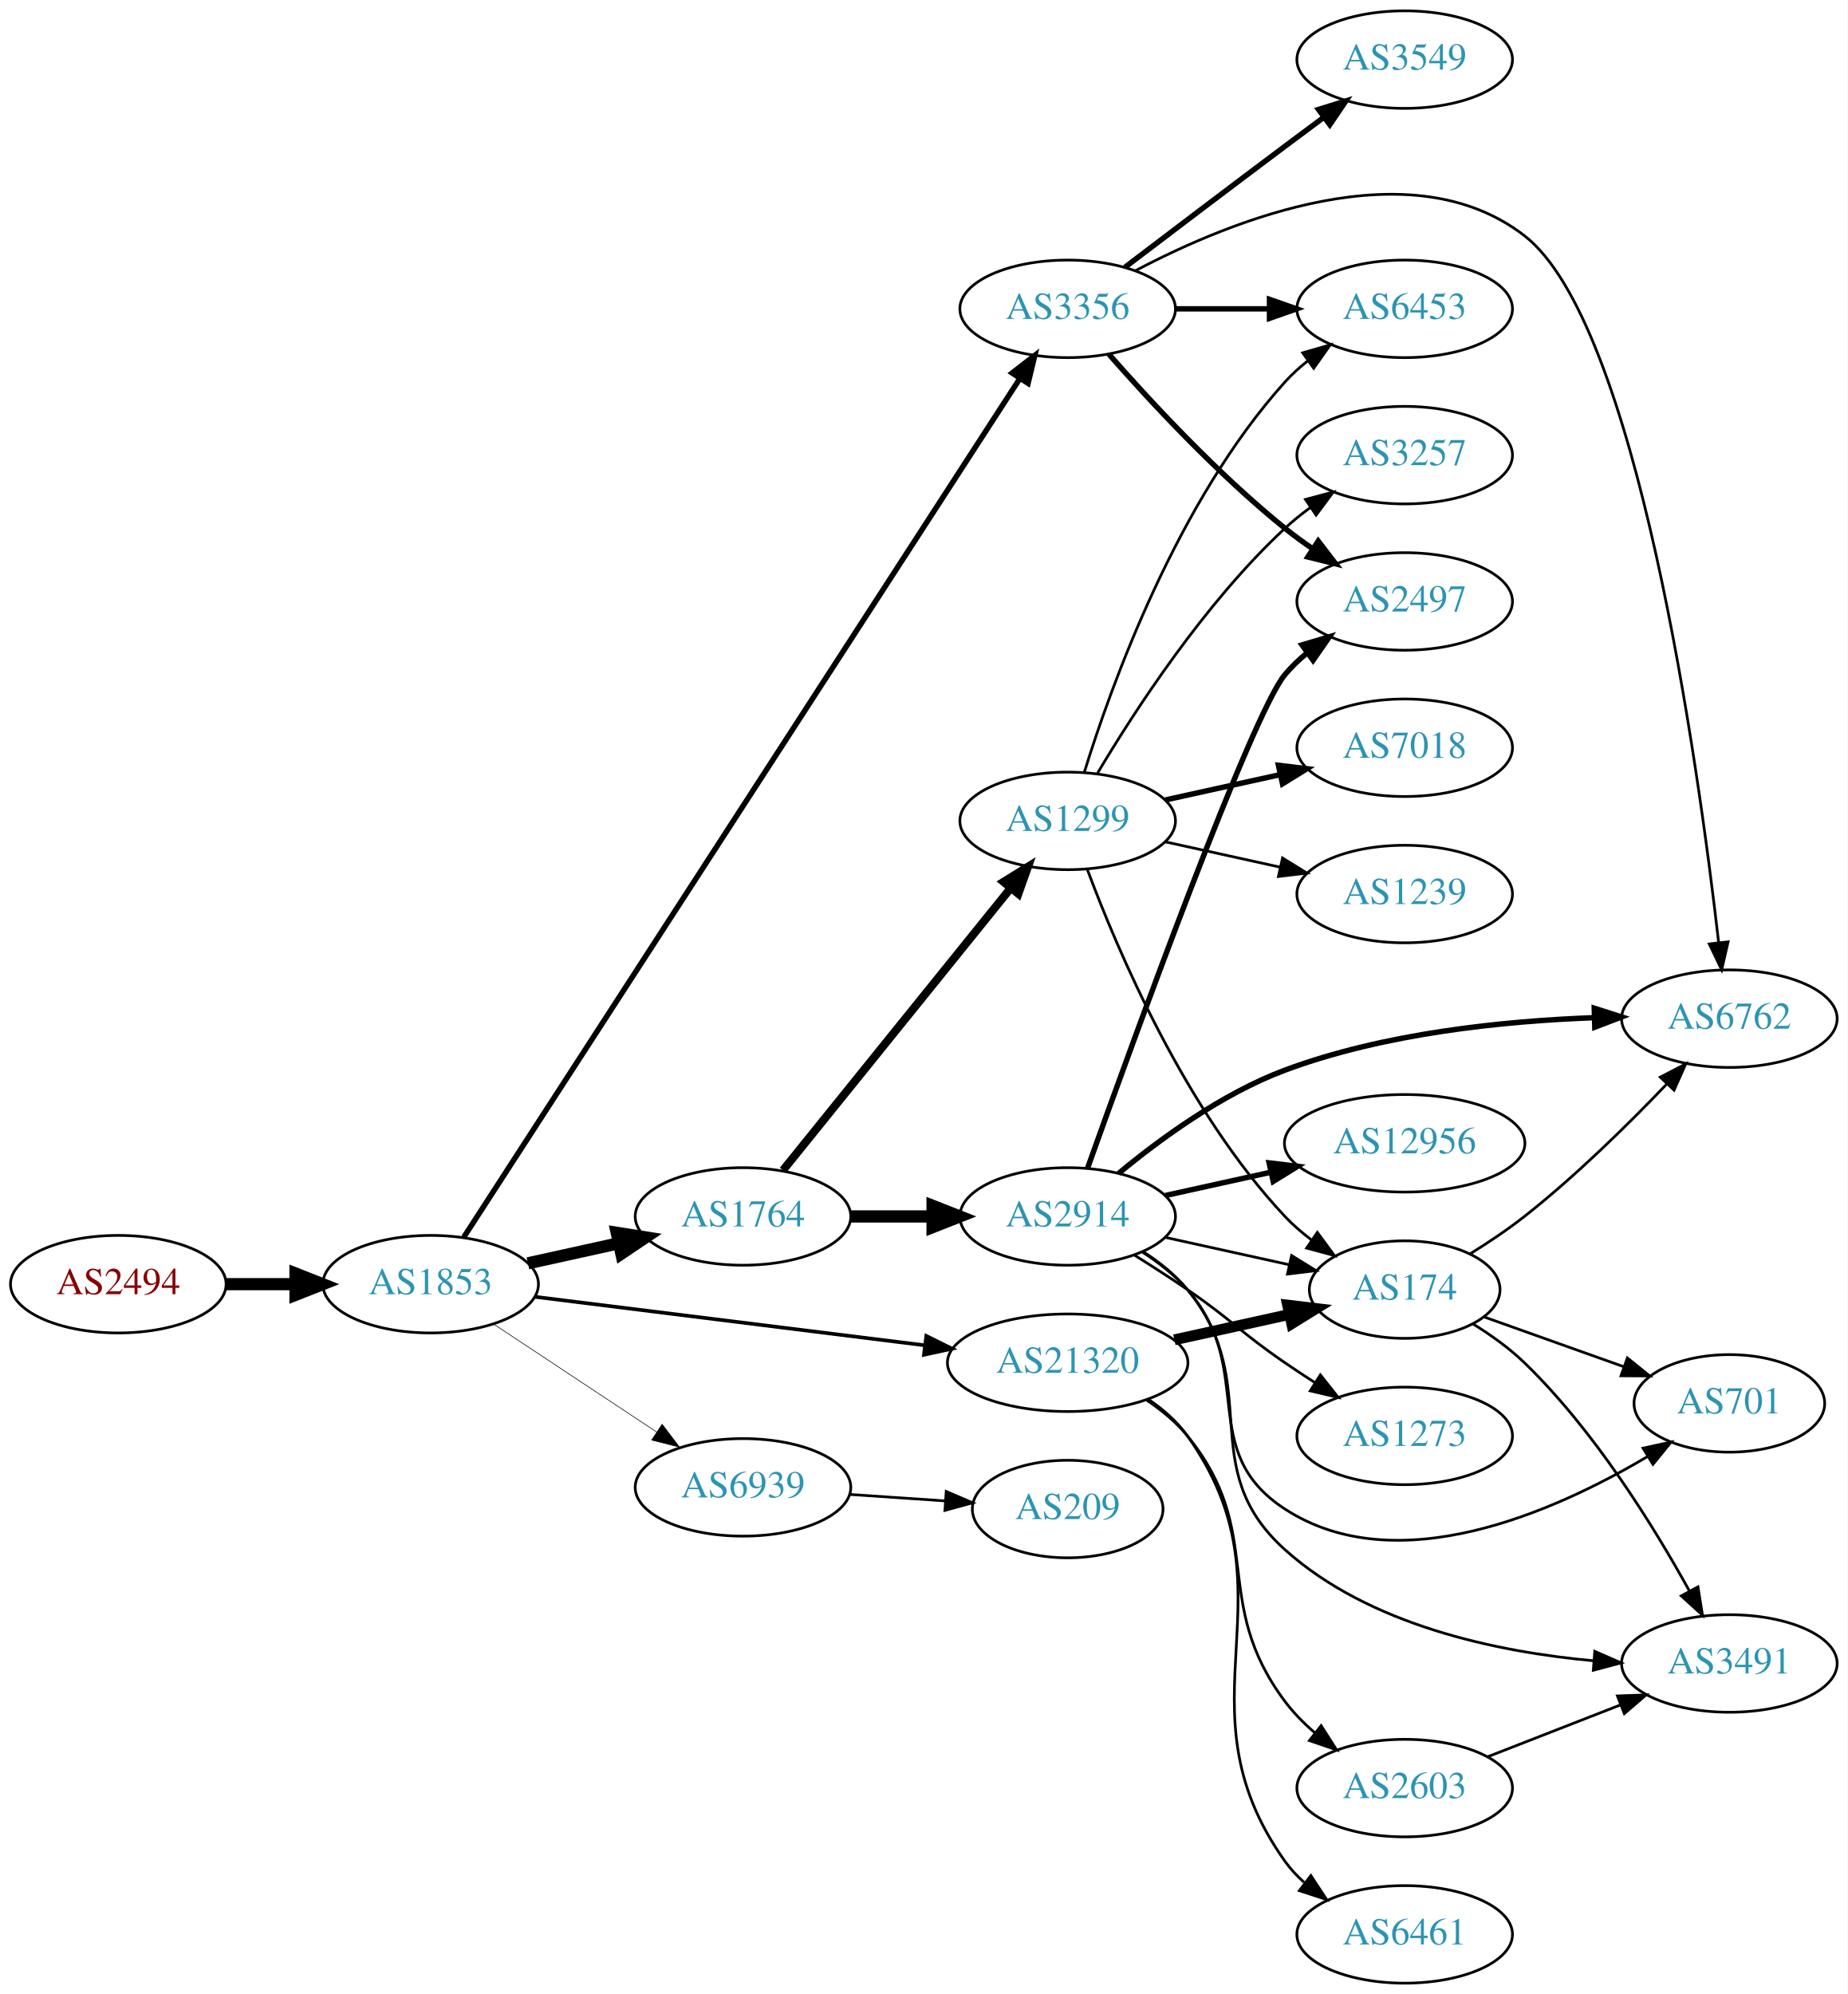
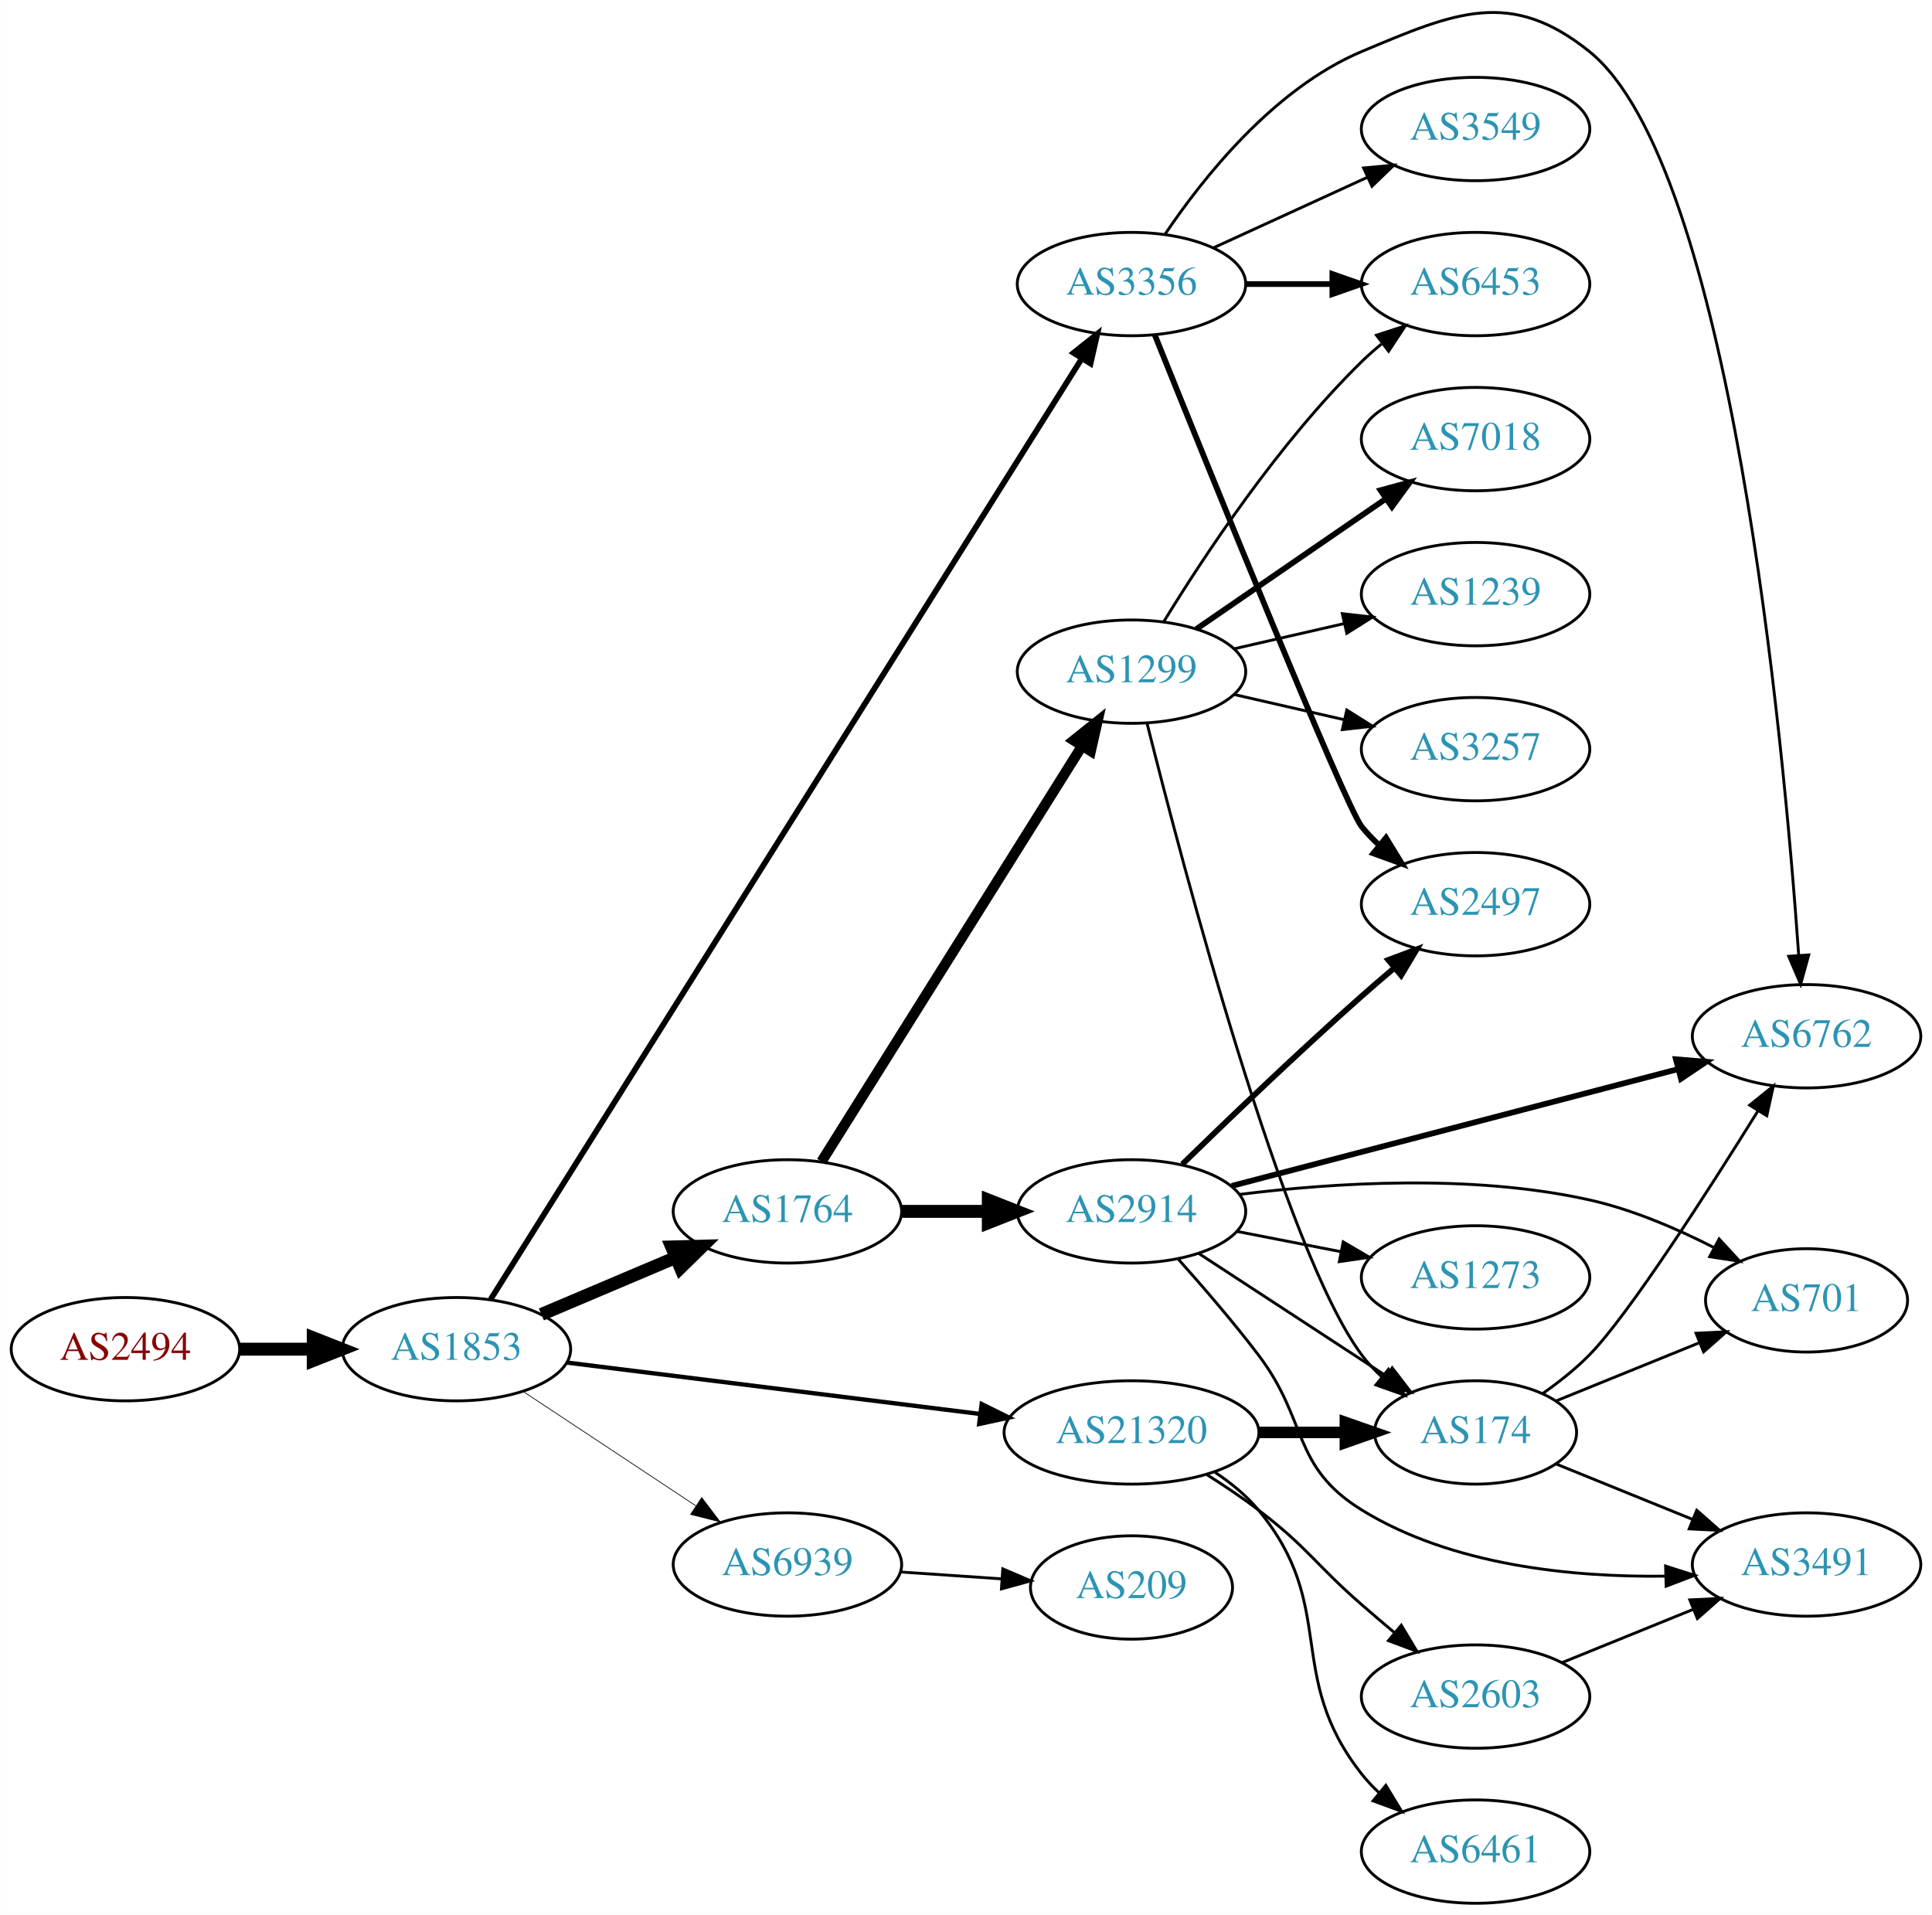
- <svg xmlns="http://www.w3.org/2000/svg" xmlns:xlink="http://www.w3.org/1999/xlink" width="682pt" height="736pt" viewBox="0.00 0.00 681.96 736.00">
-   <g id="graph0" class="graph" transform="scale(1 1) rotate(0) translate(4 732)">
-     <polygon fill="white" stroke="none" points="-4,4 -4,-732 677.956,-732 677.956,4 -4,4" />
+ <svg xmlns="http://www.w3.org/2000/svg" xmlns:xlink="http://www.w3.org/1999/xlink" width="673pt" height="667pt" viewBox="0.00 0.00 672.86 666.95">
+   <g id="graph0" class="graph" transform="scale(1 1) rotate(0) translate(4 662.946)">
+     <polygon fill="white" stroke="none" points="-4,4 -4,-662.946 668.857,-662.946 668.857,4 -4,4" />
    <g id="node1" class="node">
      <g id="a_node1">
        <a xlink:href="/asn/2494" xlink:title="AS2494 ~ MUWNET Autonomous System [AT]">
-           <ellipse fill="#ffffff" stroke="black" cx="39.647" cy="-258" rx="39.794" ry="18" />
-           <text text-anchor="middle" x="39.647" y="-254.3" font-family="Times,serif" font-size="14.00" fill="#880000">AS2494</text>
+           <ellipse fill="#ffffff" stroke="black" cx="39.647" cy="-193" rx="39.794" ry="18" />
+           <text text-anchor="middle" x="39.647" y="-189.3" font-family="Times,serif" font-size="14.00" fill="#880000">AS2494</text>
        </a>
      </g>
    </g>
    <g id="node2" class="node">
      <g id="a_node2">
        <a xlink:href="/asn/1853" xlink:title="AS1853 ~ ACOnet Backbone [AT]">
-           <ellipse fill="#ffffff" stroke="black" cx="154.939" cy="-258" rx="39.794" ry="18" />
-           <text text-anchor="middle" x="154.939" y="-254.3" font-family="Times,serif" font-size="14.00" fill="#2c94b3">AS1853</text>
+           <ellipse fill="#ffffff" stroke="black" cx="154.939" cy="-193" rx="39.794" ry="18" />
+           <text text-anchor="middle" x="154.939" y="-189.3" font-family="Times,serif" font-size="14.00" fill="#2c94b3">AS1853</text>
        </a>
      </g>
    </g>
    <g id="edge1" class="edge">
-       <path fill="none" stroke="black" stroke-width="4.5" d="M79.319,-258C87.522,-258 96.286,-258 104.818,-258" />
-       <polygon fill="black" stroke="black" stroke-width="4.5" points="105.057,-261.938 115.057,-258 105.057,-254.063 105.057,-261.938" />
+       <path fill="none" stroke="black" stroke-width="4.5" d="M79.319,-193C87.522,-193 96.286,-193 104.818,-193" />
+       <polygon fill="black" stroke="black" stroke-width="4.5" points="105.057,-196.938 115.057,-193 105.057,-189.063 105.057,-196.938" />
    </g>
    <g id="node3" class="node">
      <g id="a_node3">
        <a xlink:href="/asn/1764" xlink:title="AS1764 ~ NEXTLAYER-AS [AT]">
-           <ellipse fill="#ffffff" stroke="black" cx="270.232" cy="-283" rx="39.794" ry="18" />
-           <text text-anchor="middle" x="270.232" y="-279.3" font-family="Times,serif" font-size="14.00" fill="#2c94b3">AS1764</text>
+           <ellipse fill="#ffffff" stroke="black" cx="270.232" cy="-241" rx="39.794" ry="18" />
+           <text text-anchor="middle" x="270.232" y="-237.3" font-family="Times,serif" font-size="14.00" fill="#2c94b3">AS1764</text>
        </a>
      </g>
    </g>
    <g id="edge2" class="edge">
-       <path fill="none" stroke="black" stroke-width="4.5" d="M190.856,-265.705C201.408,-268.033 213.147,-270.624 224.26,-273.076" />
-       <polygon fill="black" stroke="black" stroke-width="4.5" points="223.623,-276.968 234.237,-275.278 225.32,-269.278 223.623,-276.968" />
+       <path fill="none" stroke="black" stroke-width="4.5" d="M184.528,-205.112C198.751,-211.138 216.13,-218.502 231.437,-224.987" />
+       <polygon fill="black" stroke="black" stroke-width="4.5" points="229.909,-228.616 240.653,-228.891 232.981,-221.365 229.909,-228.616" />
    </g>
    <g id="node4" class="node">
      <g id="a_node4">
        <a xlink:href="/asn/3356" xlink:title="AS3356 ~ Level 3 Parent, LLC [US]">
-           <ellipse fill="#ffffff" stroke="black" cx="390.075" cy="-618" rx="39.794" ry="18" />
-           <text text-anchor="middle" x="390.075" y="-614.3" font-family="Times,serif" font-size="14.00" fill="#2c94b3">AS3356</text>
+           <ellipse fill="#ffffff" stroke="black" cx="390.075" cy="-564" rx="39.794" ry="18" />
+           <text text-anchor="middle" x="390.075" y="-560.3" font-family="Times,serif" font-size="14.00" fill="#2c94b3">AS3356</text>
        </a>
      </g>
    </g>
    <g id="edge3" class="edge">
-       <path fill="none" stroke="black" stroke-width="2.025" d="M167.184,-275.364C204.963,-333.7 327.473,-522.877 372.379,-592.218" />
-       <polygon fill="black" stroke="black" stroke-width="2.025" points="369.57,-594.32 377.943,-600.811 375.445,-590.515 369.57,-594.32" />
+       <path fill="none" stroke="black" stroke-width="2" d="M166.871,-210.396C204.349,-270.036 327.787,-466.469 372.618,-537.812" />
+       <polygon fill="black" stroke="black" stroke-width="2" points="369.883,-540.036 378.167,-546.641 375.809,-536.312 369.883,-540.036" />
    </g>
    <g id="node5" class="node">
      <g id="a_node5">
        <a xlink:href="/asn/21320" xlink:title="AS21320 ~ GEANT Vereniging [EU]">
-           <ellipse fill="#ffffff" stroke="black" cx="390.075" cy="-229" rx="44.393" ry="18" />
-           <text text-anchor="middle" x="390.075" y="-225.3" font-family="Times,serif" font-size="14.00" fill="#2c94b3">AS21320</text>
+           <ellipse fill="#ffffff" stroke="black" cx="390.075" cy="-164" rx="44.393" ry="18" />
+           <text text-anchor="middle" x="390.075" y="-160.3" font-family="Times,serif" font-size="14.00" fill="#2c94b3">AS21320</text>
        </a>
      </g>
    </g>
    <g id="edge4" class="edge">
-       <path fill="none" stroke="black" stroke-width="1.35" d="M193.397,-253.341C232.363,-248.494 293.659,-240.869 337.257,-235.446" />
-       <polygon fill="black" stroke="black" stroke-width="1.35" points="337.889,-238.894 347.38,-234.186 337.025,-231.948 337.889,-238.894" />
+       <path fill="none" stroke="black" stroke-width="1.5" d="M193.397,-188.341C232.363,-183.494 293.659,-175.869 337.257,-170.446" />
+       <polygon fill="black" stroke="black" stroke-width="1.5" points="337.889,-173.894 347.38,-169.186 337.025,-166.948 337.889,-173.894" />
    </g>
    <g id="node6" class="node">
      <g id="a_node6">
        <a xlink:href="/asn/6939" xlink:title="AS6939 ~ Hurricane Electric LLC [US]">
-           <ellipse fill="#ffffff" stroke="black" cx="270.232" cy="-183" rx="39.794" ry="18" />
-           <text text-anchor="middle" x="270.232" y="-179.3" font-family="Times,serif" font-size="14.00" fill="#2c94b3">AS6939</text>
+           <ellipse fill="#ffffff" stroke="black" cx="270.232" cy="-118" rx="39.794" ry="18" />
+           <text text-anchor="middle" x="270.232" y="-114.3" font-family="Times,serif" font-size="14.00" fill="#2c94b3">AS6939</text>
        </a>
      </g>
    </g>
    <g id="edge5" class="edge">
-       <path fill="none" stroke="black" stroke-width="0.225" d="M178.052,-243.361C195.252,-231.975 219.32,-216.042 238.41,-203.405" />
-       <polygon fill="black" stroke="black" stroke-width="0.225" points="240.382,-206.297 246.788,-197.858 236.518,-200.46 240.382,-206.297" />
+       <path fill="none" stroke="black" stroke-width="0.25" d="M178.052,-178.361C195.252,-166.975 219.32,-151.042 238.41,-138.405" />
+       <polygon fill="black" stroke="black" stroke-width="0.25" points="240.382,-141.297 246.788,-132.858 236.518,-135.46 240.382,-141.297" />
    </g>
    <g id="node7" class="node">
      <g id="a_node7">
        <a xlink:href="/asn/2914" xlink:title="AS2914 ~ NTT America, Inc. [US]">
-           <ellipse fill="#ffffff" stroke="black" cx="390.075" cy="-283" rx="39.794" ry="18" />
-           <text text-anchor="middle" x="390.075" y="-279.3" font-family="Times,serif" font-size="14.00" fill="#2c94b3">AS2914</text>
+           <ellipse fill="#ffffff" stroke="black" cx="390.075" cy="-241" rx="39.794" ry="18" />
+           <text text-anchor="middle" x="390.075" y="-237.3" font-family="Times,serif" font-size="14.00" fill="#2c94b3">AS2914</text>
        </a>
      </g>
    </g>
    <g id="edge6" class="edge">
-       <path fill="none" stroke="black" stroke-width="4.5" d="M310.145,-283C319.698,-283 330.048,-283 340.011,-283" />
-       <polygon fill="black" stroke="black" stroke-width="4.5" points="340.203,-286.938 350.203,-283 340.203,-279.063 340.203,-286.938" />
+       <path fill="none" stroke="black" stroke-width="4.5" d="M310.145,-241C319.698,-241 330.048,-241 340.011,-241" />
+       <polygon fill="black" stroke="black" stroke-width="4.5" points="340.203,-244.938 350.203,-241 340.203,-237.063 340.203,-244.938" />
    </g>
    <g id="node8" class="node">
      <g id="a_node8">
        <a xlink:href="/asn/1299" xlink:title="AS1299 ~ Telia Carrier [EU]">
          <ellipse fill="#ffffff" stroke="black" cx="390.075" cy="-429" rx="39.794" ry="18" />
          <text text-anchor="middle" x="390.075" y="-425.3" font-family="Times,serif" font-size="14.00" fill="#2c94b3">AS1299</text>
        </a>
      </g>
    </g>
    <g id="edge7" class="edge">
-       <path fill="none" stroke="black" stroke-width="3" d="M284.981,-300.034C305.737,-325.749 345.182,-374.619 369.106,-404.26" />
-       <polygon fill="black" stroke="black" stroke-width="3" points="366.41,-406.491 375.414,-412.075 371.857,-402.095 366.41,-406.491" />
+       <path fill="none" stroke="black" stroke-width="3.6" d="M282.108,-258.35C302.891,-291.506 348.351,-364.032 372.78,-403.004" />
+       <polygon fill="black" stroke="black" stroke-width="3.6" points="369.949,-405.078 378.226,-411.692 375.881,-401.36 369.949,-405.078" />
+     </g>
+     <g id="node10" class="node">
+       <g id="a_node10">
+         <a xlink:href="/asn/6762" xlink:title="AS6762 ~ TELECOM ITALIA SPARKLE S.p.A. [IT]">
+           <ellipse fill="#ffffff" stroke="black" cx="625.21" cy="-302" rx="39.794" ry="18" />
+           <text text-anchor="middle" x="625.21" y="-298.3" font-family="Times,serif" font-size="14.00" fill="#2c94b3">AS6762</text>
+         </a>
+       </g>
+     </g>
+     <g id="edge17" class="edge">
+       <path fill="none" stroke="black" d="M401.683,-581.24C414.934,-600.937 439.636,-632.108 470.271,-645 502.753,-658.669 522.123,-667.112 549.564,-645 598.751,-605.366 617.226,-405 622.474,-330.208" />
+       <polygon fill="black" stroke="black" points="625.974,-330.331 623.155,-320.118 618.99,-329.86 625.974,-330.331" />
+     </g>
+     <g id="node12" class="node">
+       <g id="a_node12">
+         <a xlink:href="/asn/2497" xlink:title="AS2497 ~ Internet Initiative Japan Inc. [JP]">
+           <ellipse fill="#ffffff" stroke="black" cx="509.918" cy="-348" rx="39.794" ry="18" />
+           <text text-anchor="middle" x="509.918" y="-344.3" font-family="Times,serif" font-size="14.00" fill="#2c94b3">AS2497</text>
+         </a>
+       </g>
+     </g>
+     <g id="edge14" class="edge">
+       <path fill="none" stroke="black" stroke-width="2" d="M398.166,-546.335C416.511,-500.74 464.505,-382.147 470.271,-375 472.102,-372.731 474.172,-370.57 476.378,-368.532" />
+       <polygon fill="black" stroke="black" stroke-width="2" points="478.73,-371.131 484.26,-362.094 474.301,-365.709 478.73,-371.131" />
+     </g>
+     <g id="node15" class="node">
+       <g id="a_node15">
+         <a xlink:href="/asn/6453" xlink:title="AS6453 ~ TATA COMMUNICATIONS (AMERICA) INC [US]">
+           <ellipse fill="#ffffff" stroke="black" cx="509.918" cy="-564" rx="39.794" ry="18" />
+           <text text-anchor="middle" x="509.918" y="-560.3" font-family="Times,serif" font-size="14.00" fill="#2c94b3">AS6453</text>
+         </a>
+       </g>
+     </g>
+     <g id="edge15" class="edge">
+       <path fill="none" stroke="black" stroke-width="2" d="M429.988,-564C439.541,-564 449.891,-564 459.853,-564" />
+       <polygon fill="black" stroke="black" stroke-width="2" points="460.046,-567.5 470.046,-564 460.046,-560.5 460.046,-567.5" />
+     </g>
+     <g id="node16" class="node">
+       <g id="a_node16">
+         <a xlink:href="/asn/3549" xlink:title="AS3549 ~ Level 3 Parent, LLC [US]">
+           <ellipse fill="#ffffff" stroke="black" cx="509.918" cy="-618" rx="39.794" ry="18" />
+           <text text-anchor="middle" x="509.918" y="-614.3" font-family="Times,serif" font-size="14.00" fill="#2c94b3">AS3549</text>
+         </a>
+       </g>
+     </g>
+     <g id="edge16" class="edge">
+       <path fill="none" stroke="black" d="M418.704,-576.661C434.661,-583.973 454.931,-593.261 472.214,-601.181" />
+       <polygon fill="black" stroke="black" points="470.913,-604.435 481.462,-605.419 473.829,-598.071 470.913,-604.435" />
+     </g>
+     <g id="node9" class="node">
+       <g id="a_node9">
+         <a xlink:href="/asn/174" xlink:title="AS174 ~ Cogent Communications [US]">
+           <ellipse fill="#ffffff" stroke="black" cx="509.918" cy="-164" rx="35.194" ry="18" />
+           <text text-anchor="middle" x="509.918" y="-160.3" font-family="Times,serif" font-size="14.00" fill="#2c94b3">AS174</text>
+         </a>
+       </g>
+     </g>
+     <g id="edge25" class="edge">
+       <path fill="none" stroke="black" stroke-width="4" d="M434.286,-164C444.134,-164 454.614,-164 464.511,-164" />
+       <polygon fill="black" stroke="black" stroke-width="4" points="464.563,-167.5 474.563,-164 464.563,-160.5 464.563,-167.5" />
+     </g>
+     <g id="node20" class="node">
+       <g id="a_node20">
+         <a xlink:href="/asn/2603" xlink:title="AS2603 ~ NORDUnet [NO]">
+           <ellipse fill="#ffffff" stroke="black" cx="509.918" cy="-72" rx="39.794" ry="18" />
+           <text text-anchor="middle" x="509.918" y="-68.3" font-family="Times,serif" font-size="14.00" fill="#2c94b3">AS2603</text>
+         </a>
+       </g>
+     </g>
+     <g id="edge23" class="edge">
+       <path fill="none" stroke="black" d="M416.268,-149.336C422.31,-145.526 428.64,-141.283 434.271,-137 451.546,-123.859 453.907,-118.259 470.271,-104 473.937,-100.806 477.841,-97.484 481.705,-94.241" />
+       <polygon fill="black" stroke="black" points="484.043,-96.849 489.493,-87.763 479.567,-91.467 484.043,-96.849" />
+     </g>
+     <g id="node21" class="node">
+       <g id="a_node21">
+         <a xlink:href="/asn/6461" xlink:title="AS6461 ~ Zayo Bandwidth [US]">
+           <ellipse fill="#ffffff" stroke="black" cx="509.918" cy="-18" rx="39.794" ry="18" />
+           <text text-anchor="middle" x="509.918" y="-14.3" font-family="Times,serif" font-size="14.00" fill="#2c94b3">AS6461</text>
+         </a>
+       </g>
+     </g>
+     <g id="edge24" class="edge">
+       <path fill="none" stroke="black" d="M419.194,-150.101C424.72,-146.417 430.092,-142.037 434.271,-137 462.307,-103.208 443.109,-79.498 470.271,-45 472.075,-42.709 474.125,-40.533 476.318,-38.484" />
+       <polygon fill="black" stroke="black" points="478.672,-41.08 484.174,-32.025 474.227,-35.672 478.672,-41.08" />
+     </g>
+     <g id="node22" class="node">
+       <g id="a_node22">
+         <a xlink:href="/asn/209" xlink:title="AS209 ~ CenturyLink Communications, LLC [US]">
+           <ellipse fill="#ffffff" stroke="black" cx="390.075" cy="-110" rx="35.194" ry="18" />
+           <text text-anchor="middle" x="390.075" y="-106.3" font-family="Times,serif" font-size="14.00" fill="#2c94b3">AS209</text>
+         </a>
+       </g>
+     </g>
+     <g id="edge30" class="edge">
+       <path fill="none" stroke="black" d="M309.493,-115.403C320.824,-114.633 333.323,-113.785 344.991,-112.993" />
+       <polygon fill="black" stroke="black" points="345.241,-116.484 354.981,-112.315 344.767,-109.5 345.241,-116.484" />
+     </g>
+     <g id="edge8" class="edge">
+       <path fill="none" stroke="black" d="M413.518,-226.336C432.016,-214.249 458.423,-196.994 478.766,-183.701" />
+       <polygon fill="black" stroke="black" points="480.897,-186.49 487.354,-178.09 477.068,-180.63 480.897,-186.49" />
+     </g>
+     <g id="edge9" class="edge">
+       <path fill="none" stroke="black" stroke-width="2" d="M424.975,-249.87C466.068,-260.622 535.4,-278.763 580.48,-290.558" />
+       <polygon fill="black" stroke="black" stroke-width="2" points="579.709,-293.974 590.27,-293.119 581.481,-287.202 579.709,-293.974" />
+     </g>
+     <g id="node11" class="node">
+       <g id="a_node11">
+         <a xlink:href="/asn/701" xlink:title="AS701 ~ UUNET [US]">
+           <ellipse fill="#ffffff" stroke="black" cx="625.21" cy="-210" rx="35.194" ry="18" />
+           <text text-anchor="middle" x="625.21" y="-206.3" font-family="Times,serif" font-size="14.00" fill="#2c94b3">AS701</text>
+         </a>
+       </g>
+     </g>
+     <g id="edge10" class="edge">
+       <path fill="none" stroke="black" d="M427.755,-246.909C460.194,-250.961 508.594,-254.128 549.564,-245 564.516,-241.669 580.013,-235.006 592.985,-228.379" />
+       <polygon fill="black" stroke="black" points="594.761,-231.399 601.941,-223.608 591.47,-225.22 594.761,-231.399" />
+     </g>
+     <g id="edge11" class="edge">
+       <path fill="none" stroke="black" stroke-width="2" d="M407.764,-257.425C423.587,-272.847 448.158,-296.413 470.271,-316 473.91,-319.224 477.8,-322.563 481.657,-325.814" />
+       <polygon fill="black" stroke="black" stroke-width="2" points="479.517,-328.586 489.44,-332.297 483.997,-323.207 479.517,-328.586" />
    </g>
    <g id="node13" class="node">
      <g id="a_node13">
-         <a xlink:href="/asn/6453" xlink:title="AS6453 ~ TATA COMMUNICATIONS (AMERICA) INC [US]">
-           <ellipse fill="#ffffff" stroke="black" cx="514.467" cy="-618" rx="39.794" ry="18" />
-           <text text-anchor="middle" x="514.467" y="-614.3" font-family="Times,serif" font-size="14.00" fill="#2c94b3">AS6453</text>
-         </a>
-       </g>
-     </g>
-     <g id="edge16" class="edge">
-       <path fill="none" stroke="black" stroke-width="2" d="M429.801,-618C440.739,-618 452.79,-618 464.256,-618" />
-       <polygon fill="black" stroke="black" stroke-width="2" points="464.573,-621.5 474.573,-618 464.573,-614.5 464.573,-621.5" />
+         <a xlink:href="/asn/3491" xlink:title="AS3491 ~ PCCW Global, Inc. [US]">
+           <ellipse fill="#ffffff" stroke="black" cx="625.21" cy="-118" rx="39.794" ry="18" />
+           <text text-anchor="middle" x="625.21" y="-114.3" font-family="Times,serif" font-size="14.00" fill="#2c94b3">AS3491</text>
+         </a>
+       </g>
+     </g>
+     <g id="edge12" class="edge">
+       <path fill="none" stroke="black" d="M406.41,-224.314C414.92,-214.796 425.521,-202.504 434.271,-191 451.733,-168.042 445.723,-152.145 470.271,-137 501.807,-117.543 543.919,-113.514 576.125,-113.948" />
+       <polygon fill="black" stroke="black" points="576.113,-117.449 586.208,-114.232 576.31,-110.452 576.113,-117.449" />
    </g>
    <g id="node14" class="node">
      <g id="a_node14">
-         <a xlink:href="/asn/3549" xlink:title="AS3549 ~ Level 3 Parent, LLC [US]">
-           <ellipse fill="#ffffff" stroke="black" cx="514.467" cy="-710" rx="39.794" ry="18" />
-           <text text-anchor="middle" x="514.467" y="-706.3" font-family="Times,serif" font-size="14.00" fill="#2c94b3">AS3549</text>
+         <a xlink:href="/asn/1273" xlink:title="AS1273 ~ Vodafone Group PLC [EU]">
+           <ellipse fill="#ffffff" stroke="black" cx="509.918" cy="-218" rx="39.794" ry="18" />
+           <text text-anchor="middle" x="509.918" y="-214.3" font-family="Times,serif" font-size="14.00" fill="#2c94b3">AS1273</text>
        </a>
      </g>
    </g>
    <g id="edge13" class="edge">
-       <path fill="none" stroke="black" stroke-width="2" d="M411.211,-633.35C427.191,-645.508 450.115,-662.9 470.271,-678 474.846,-681.427 479.704,-685.047 484.449,-688.57" />
-       <polygon fill="black" stroke="black" stroke-width="2" points="482.662,-691.602 492.78,-694.745 486.83,-685.978 482.662,-691.602" />
-     </g>
-     <g id="node15" class="node">
-       <g id="a_node15">
-         <a xlink:href="/asn/6762" xlink:title="AS6762 ~ TELECOM ITALIA SPARKLE S.p.A. [IT]">
-           <ellipse fill="#ffffff" stroke="black" cx="634.31" cy="-356" rx="39.794" ry="18" />
-           <text text-anchor="middle" x="634.31" y="-352.3" font-family="Times,serif" font-size="14.00" fill="#2c94b3">AS6762</text>
-         </a>
-       </g>
-     </g>
-     <g id="edge14" class="edge">
-       <path fill="none" stroke="black" d="M415.233,-632.159C450.543,-650.79 516.608,-677.573 558.663,-645 600.188,-612.838 622.756,-450.398 630.351,-384.17" />
-       <polygon fill="black" stroke="black" points="633.85,-384.369 631.481,-374.043 626.894,-383.593 633.85,-384.369" />
-     </g>
-     <g id="node16" class="node">
-       <g id="a_node16">
-         <a xlink:href="/asn/2497" xlink:title="AS2497 ~ Internet Initiative Japan Inc. [JP]">
-           <ellipse fill="#ffffff" stroke="black" cx="514.467" cy="-510" rx="39.794" ry="18" />
-           <text text-anchor="middle" x="514.467" y="-506.3" font-family="Times,serif" font-size="14.00" fill="#2c94b3">AS2497</text>
-         </a>
-       </g>
-     </g>
-     <g id="edge15" class="edge">
-       <path fill="none" stroke="black" stroke-width="2" d="M405.227,-601.337C420.329,-584.106 445.45,-556.976 470.271,-537 473.526,-534.38 477.052,-531.808 480.636,-529.354" />
-       <polygon fill="black" stroke="black" stroke-width="2" points="482.555,-532.281 489.009,-523.879 478.724,-526.423 482.555,-532.281" />
-     </g>
-     <g id="node10" class="node">
-       <g id="a_node10">
-         <a xlink:href="/asn/174" xlink:title="AS174 ~ Cogent Communications [US]">
-           <ellipse fill="#ffffff" stroke="black" cx="514.467" cy="-256" rx="35.194" ry="18" />
-           <text text-anchor="middle" x="514.467" y="-252.3" font-family="Times,serif" font-size="14.00" fill="#2c94b3">AS174</text>
-         </a>
-       </g>
-     </g>
-     <g id="edge19" class="edge">
-       <path fill="none" stroke="black" stroke-width="4" d="M429.465,-237.469C442.872,-240.427 457.984,-243.76 471.656,-246.776" />
-       <polygon fill="black" stroke="black" stroke-width="4" points="471.26,-250.273 481.779,-249.01 472.768,-243.437 471.26,-250.273" />
+       <path fill="none" stroke="black" d="M426.751,-234.037C438.183,-231.806 451.005,-229.303 463.058,-226.951" />
+       <polygon fill="black" stroke="black" points="463.811,-230.37 472.956,-225.019 462.47,-223.499 463.811,-230.37" />
+     </g>
+     <g id="edge20" class="edge">
+       <path fill="none" stroke="black" d="M395.527,-410.864C407.832,-361.728 443.185,-227.296 470.271,-191 472.278,-188.311 474.633,-185.79 477.174,-183.453" />
+       <polygon fill="black" stroke="black" points="479.589,-186.003 485.189,-177.009 475.203,-180.548 479.589,-186.003" />
+     </g>
+     <g id="edge22" class="edge">
+       <path fill="none" stroke="black" d="M401.341,-446.44C415.149,-468.991 441.338,-508.722 470.271,-537 472.411,-539.092 474.728,-541.137 477.128,-543.106" />
+       <polygon fill="black" stroke="black" points="475.395,-546.185 485.47,-549.464 479.639,-540.618 475.395,-546.185" />
    </g>
    <g id="node17" class="node">
      <g id="a_node17">
-         <a xlink:href="/asn/6461" xlink:title="AS6461 ~ Zayo Bandwidth [US]">
-           <ellipse fill="#ffffff" stroke="black" cx="514.467" cy="-18" rx="39.794" ry="18" />
-           <text text-anchor="middle" x="514.467" y="-14.3" font-family="Times,serif" font-size="14.00" fill="#2c94b3">AS6461</text>
-         </a>
-       </g>
-     </g>
-     <g id="edge17" class="edge">
-       <path fill="none" stroke="black" d="M419.774,-215.547C425.264,-211.836 430.475,-207.331 434.271,-202 475.795,-143.685 428.747,-103.315 470.271,-45 472.272,-42.19 474.665,-39.61 477.286,-37.255" />
-       <polygon fill="black" stroke="black" points="479.838,-39.709 485.661,-30.858 475.589,-34.146 479.838,-39.709" />
+         <a xlink:href="/asn/7018" xlink:title="AS7018 ~ AT&amp;T Services, Inc. [US]">
+           <ellipse fill="#ffffff" stroke="black" cx="509.918" cy="-510" rx="39.794" ry="18" />
+           <text text-anchor="middle" x="509.918" y="-506.3" font-family="Times,serif" font-size="14.00" fill="#2c94b3">AS7018</text>
+         </a>
+       </g>
+     </g>
+     <g id="edge18" class="edge">
+       <path fill="none" stroke="black" stroke-width="2" d="M412.689,-443.857C431.178,-456.565 457.991,-474.995 478.621,-489.175" />
+       <polygon fill="black" stroke="black" stroke-width="2" points="476.818,-492.183 487.041,-494.963 480.783,-486.414 476.818,-492.183" />
    </g>
    <g id="node18" class="node">
      <g id="a_node18">
-         <a xlink:href="/asn/2603" xlink:title="AS2603 ~ NORDUnet [NO]">
-           <ellipse fill="#ffffff" stroke="black" cx="514.467" cy="-72" rx="39.794" ry="18" />
-           <text text-anchor="middle" x="514.467" y="-68.3" font-family="Times,serif" font-size="14.00" fill="#2c94b3">AS2603</text>
-         </a>
-       </g>
-     </g>
-     <g id="edge18" class="edge">
-       <path fill="none" stroke="black" d="M419.274,-215.167C424.795,-211.479 430.145,-207.08 434.271,-202 463.524,-165.981 442.463,-141.145 470.271,-104 473.407,-99.811 477.241,-95.923 481.317,-92.403" />
-       <polygon fill="black" stroke="black" points="483.629,-95.038 489.333,-86.109 479.306,-89.532 483.629,-95.038" />
-     </g>
-     <g id="node23" class="node">
-       <g id="a_node23">
-         <a xlink:href="/asn/209" xlink:title="AS209 ~ CenturyLink Communications, LLC [US]">
-           <ellipse fill="#ffffff" stroke="black" cx="390.075" cy="-175" rx="35.194" ry="18" />
-           <text text-anchor="middle" x="390.075" y="-171.3" font-family="Times,serif" font-size="14.00" fill="#2c94b3">AS209</text>
-         </a>
-       </g>
-     </g>
-     <g id="edge31" class="edge">
-       <path fill="none" stroke="black" d="M309.493,-180.403C320.824,-179.633 333.323,-178.785 344.991,-177.993" />
-       <polygon fill="black" stroke="black" points="345.241,-181.484 354.981,-177.315 344.767,-174.5 345.241,-181.484" />
-     </g>
-     <g id="edge24" class="edge">
-       <path fill="none" stroke="black" d="M426.148,-275.263C440.381,-272.123 456.936,-268.471 471.78,-265.196" />
-       <polygon fill="black" stroke="black" points="472.723,-268.572 481.734,-263 471.215,-261.737 472.723,-268.572" />
-     </g>
-     <g id="edge20" class="edge">
-       <path fill="none" stroke="black" stroke-width="2" d="M408.841,-298.871C424.024,-311.459 447.041,-328.33 470.271,-337 506.889,-350.667 551.069,-355.143 584.197,-356.354" />
-       <polygon fill="black" stroke="black" stroke-width="2" points="584.448,-359.862 594.541,-356.64 584.642,-352.865 584.448,-359.862" />
-     </g>
-     <g id="edge23" class="edge">
-       <path fill="none" stroke="black" stroke-width="2" d="M397.429,-300.88C413.968,-347.138 457.931,-468.187 470.271,-483 472.677,-485.888 475.474,-488.561 478.467,-491.011" />
-       <polygon fill="black" stroke="black" stroke-width="2" points="476.556,-493.948 486.711,-496.97 480.657,-488.275 476.556,-493.948" />
+         <a xlink:href="/asn/1239" xlink:title="AS1239 ~ Sprint [US]">
+           <ellipse fill="#ffffff" stroke="black" cx="509.918" cy="-456" rx="39.794" ry="18" />
+           <text text-anchor="middle" x="509.918" y="-452.3" font-family="Times,serif" font-size="14.00" fill="#2c94b3">AS1239</text>
+         </a>
+       </g>
+     </g>
+     <g id="edge19" class="edge">
+       <path fill="none" stroke="black" d="M425.794,-436.955C437.794,-439.704 451.415,-442.825 464.108,-445.733" />
+       <polygon fill="black" stroke="black" points="463.51,-449.187 474.039,-448.009 465.073,-442.364 463.51,-449.187" />
    </g>
    <g id="node19" class="node">
      <g id="a_node19">
-         <a xlink:href="/asn/3491" xlink:title="AS3491 ~ PCCW Global, Inc. [US]">
-           <ellipse fill="#ffffff" stroke="black" cx="634.31" cy="-118" rx="39.794" ry="18" />
-           <text text-anchor="middle" x="634.31" y="-114.3" font-family="Times,serif" font-size="14.00" fill="#2c94b3">AS3491</text>
+         <a xlink:href="/asn/3257" xlink:title="AS3257 ~ GTT [DE]">
+           <ellipse fill="#ffffff" stroke="black" cx="509.918" cy="-402" rx="39.794" ry="18" />
+           <text text-anchor="middle" x="509.918" y="-398.3" font-family="Times,serif" font-size="14.00" fill="#2c94b3">AS3257</text>
        </a>
      </g>
    </g>
    <g id="edge21" class="edge">
-       <path fill="none" stroke="black" d="M417.902,-270.028C423.894,-266.168 429.792,-261.477 434.271,-256 463.117,-220.725 436.378,-190.458 470.271,-160 501.337,-132.082 548.52,-122.245 584.148,-119.002" />
-       <polygon fill="black" stroke="black" points="584.63,-122.476 594.334,-118.224 584.096,-115.496 584.63,-122.476" />
-     </g>
-     <g id="node20" class="node">
-       <g id="a_node20">
-         <a xlink:href="/asn/701" xlink:title="AS701 ~ UUNET [US]">
-           <ellipse fill="#ffffff" stroke="black" cx="634.31" cy="-214" rx="35.194" ry="18" />
-           <text text-anchor="middle" x="634.31" y="-210.3" font-family="Times,serif" font-size="14.00" fill="#2c94b3">AS701</text>
-         </a>
-       </g>
-     </g>
-     <g id="edge22" class="edge">
-       <path fill="none" stroke="black" d="M417.674,-269.836C423.673,-265.981 429.632,-261.341 434.271,-256 460.105,-226.258 437.238,-196.467 470.271,-175 511.602,-148.14 569.606,-173.89 604.131,-194.395" />
-       <polygon fill="black" stroke="black" points="602.445,-197.467 612.796,-199.725 606.113,-191.504 602.445,-197.467" />
-     </g>
-     <g id="node21" class="node">
-       <g id="a_node21">
-         <a xlink:href="/asn/12956" xlink:title="AS12956 ~ TELXIUS [ES]">
-           <ellipse fill="#ffffff" stroke="black" cx="514.467" cy="-310" rx="44.393" ry="18" />
-           <text text-anchor="middle" x="514.467" y="-306.3" font-family="Times,serif" font-size="14.00" fill="#2c94b3">AS12956</text>
-         </a>
-       </g>
-     </g>
-     <g id="edge25" class="edge">
-       <path fill="none" stroke="black" stroke-width="2" d="M426.148,-290.737C438.187,-293.393 451.887,-296.415 464.808,-299.266" />
-       <polygon fill="black" stroke="black" stroke-width="2" points="464.437,-302.768 474.957,-301.505 465.945,-295.932 464.437,-302.768" />
-     </g>
-     <g id="node22" class="node">
-       <g id="a_node22">
-         <a xlink:href="/asn/1273" xlink:title="AS1273 ~ Vodafone Group PLC [EU]">
-           <ellipse fill="#ffffff" stroke="black" cx="514.467" cy="-202" rx="39.794" ry="18" />
-           <text text-anchor="middle" x="514.467" y="-198.3" font-family="Times,serif" font-size="14.00" fill="#2c94b3">AS1273</text>
-         </a>
-       </g>
+       <path fill="none" stroke="black" d="M425.794,-421.045C437.794,-418.296 451.415,-415.175 464.108,-412.267" />
+       <polygon fill="black" stroke="black" points="465.073,-415.636 474.039,-409.991 463.51,-408.813 465.073,-415.636" />
+     </g>
+     <g id="edge29" class="edge">
+       <path fill="none" stroke="black" d="M533.287,-177.545C538.929,-181.503 544.746,-186.095 549.564,-191 563.148,-204.828 590.757,-247.82 608.324,-276.062" />
+       <polygon fill="black" stroke="black" points="605.405,-277.997 613.644,-284.658 611.357,-274.313 605.405,-277.997" />
+     </g>
+     <g id="edge27" class="edge">
+       <path fill="none" stroke="black" d="M538.054,-175.018C552.908,-181.049 571.518,-188.605 587.637,-195.15" />
+       <polygon fill="black" stroke="black" points="586.713,-198.553 597.295,-199.072 589.347,-192.067 586.713,-198.553" />
+     </g>
+     <g id="edge28" class="edge">
+       <path fill="none" stroke="black" d="M538.054,-152.982C552.257,-147.215 569.895,-140.054 585.505,-133.715" />
+       <polygon fill="black" stroke="black" points="586.965,-136.9 594.914,-129.895 584.332,-130.414 586.965,-136.9" />
    </g>
    <g id="edge26" class="edge">
-       <path fill="none" stroke="black" d="M414.624,-268.784C421.065,-264.76 427.998,-260.301 434.271,-256 450.766,-244.689 453.776,-240.311 470.271,-229 473.799,-226.581 477.537,-224.111 481.278,-221.698" />
-       <polygon fill="black" stroke="black" points="483.35,-224.528 489.919,-216.216 479.6,-218.618 483.35,-224.528" />
-     </g>
-     <g id="node9" class="node">
-       <g id="a_node9">
-         <a xlink:href="/asn/3257" xlink:title="AS3257 ~ GTT [DE]">
-           <ellipse fill="#ffffff" stroke="black" cx="514.467" cy="-564" rx="39.794" ry="18" />
-           <text text-anchor="middle" x="514.467" y="-560.3" font-family="Times,serif" font-size="14.00" fill="#2c94b3">AS3257</text>
-         </a>
-       </g>
-     </g>
-     <g id="edge8" class="edge">
-       <path fill="none" stroke="black" d="M401.121,-446.671C414.692,-469.472 440.624,-509.472 470.271,-537 473.177,-539.699 476.391,-542.28 479.715,-544.703" />
-       <polygon fill="black" stroke="black" points="477.85,-547.667 488.093,-550.375 481.774,-541.87 477.85,-547.667" />
-     </g>
-     <g id="edge9" class="edge">
-       <path fill="none" stroke="black" d="M397.36,-410.986C408.372,-381.442 433.531,-322.076 470.271,-283 473.202,-279.883 476.567,-276.98 480.098,-274.321" />
-       <polygon fill="black" stroke="black" points="482.228,-277.105 488.513,-268.576 478.281,-271.324 482.228,-277.105" />
-     </g>
-     <g id="node11" class="node">
-       <g id="a_node11">
-         <a xlink:href="/asn/7018" xlink:title="AS7018 ~ AT&amp;T Services, Inc. [US]">
-           <ellipse fill="#ffffff" stroke="black" cx="514.467" cy="-456" rx="39.794" ry="18" />
-           <text text-anchor="middle" x="514.467" y="-452.3" font-family="Times,serif" font-size="14.00" fill="#2c94b3">AS7018</text>
-         </a>
-       </g>
-     </g>
-     <g id="edge10" class="edge">
-       <path fill="none" stroke="black" stroke-width="2" d="M426.148,-436.737C439.335,-439.646 454.515,-442.995 468.48,-446.076" />
-       <polygon fill="black" stroke="black" stroke-width="2" points="467.87,-449.525 478.389,-448.262 469.378,-442.69 467.87,-449.525" />
-     </g>
-     <g id="node12" class="node">
-       <g id="a_node12">
-         <a xlink:href="/asn/1239" xlink:title="AS1239 ~ Sprint [US]">
-           <ellipse fill="#ffffff" stroke="black" cx="514.467" cy="-402" rx="39.794" ry="18" />
-           <text text-anchor="middle" x="514.467" y="-398.3" font-family="Times,serif" font-size="14.00" fill="#2c94b3">AS1239</text>
-         </a>
-       </g>
-     </g>
-     <g id="edge11" class="edge">
-       <path fill="none" stroke="black" d="M426.148,-421.263C439.335,-418.354 454.515,-415.005 468.48,-411.924" />
-       <polygon fill="black" stroke="black" points="469.378,-415.31 478.389,-409.738 467.87,-408.475 469.378,-415.31" />
-     </g>
-     <g id="edge12" class="edge">
-       <path fill="none" stroke="black" d="M396.213,-446.94C406.115,-478.979 430.453,-546.812 470.271,-591 472.787,-593.792 475.658,-596.401 478.697,-598.812" />
-       <polygon fill="black" stroke="black" points="476.826,-601.776 487.005,-604.715 480.881,-596.07 476.826,-601.776" />
-     </g>
-     <g id="edge28" class="edge">
-       <path fill="none" stroke="black" d="M538.509,-269.128C545.211,-273.282 552.407,-278.08 558.663,-283 577.591,-297.886 596.975,-316.98 611.245,-331.906" />
-       <polygon fill="black" stroke="black" points="608.803,-334.418 618.212,-339.288 613.894,-329.613 608.803,-334.418" />
-     </g>
-     <g id="edge29" class="edge">
-       <path fill="none" stroke="black" d="M539.632,-243.368C546.217,-239.292 553.069,-234.41 558.663,-229 584.453,-204.057 606.301,-168.794 619.572,-144.751" />
-       <polygon fill="black" stroke="black" points="622.723,-146.282 624.393,-135.82 616.563,-142.957 622.723,-146.282" />
-     </g>
-     <g id="edge30" class="edge">
-       <path fill="none" stroke="black" d="M543.693,-245.94C559.176,-240.422 578.581,-233.506 595.371,-227.522" />
-       <polygon fill="black" stroke="black" points="596.661,-230.778 604.905,-224.124 594.311,-224.184 596.661,-230.778" />
-     </g>
-     <g id="edge27" class="edge">
-       <path fill="none" stroke="black" d="M545.204,-83.608C559.997,-89.382 578.075,-96.439 593.996,-102.654" />
-       <polygon fill="black" stroke="black" points="592.994,-106.02 603.583,-106.396 595.54,-99.499 592.994,-106.02" />
+       <path fill="none" stroke="black" d="M540.093,-83.846C553.969,-89.48 570.746,-96.292 585.655,-102.346" />
+       <polygon fill="black" stroke="black" points="584.551,-105.675 595.134,-106.194 587.185,-99.189 584.551,-105.675" />
    </g>
  </g>
</svg>
